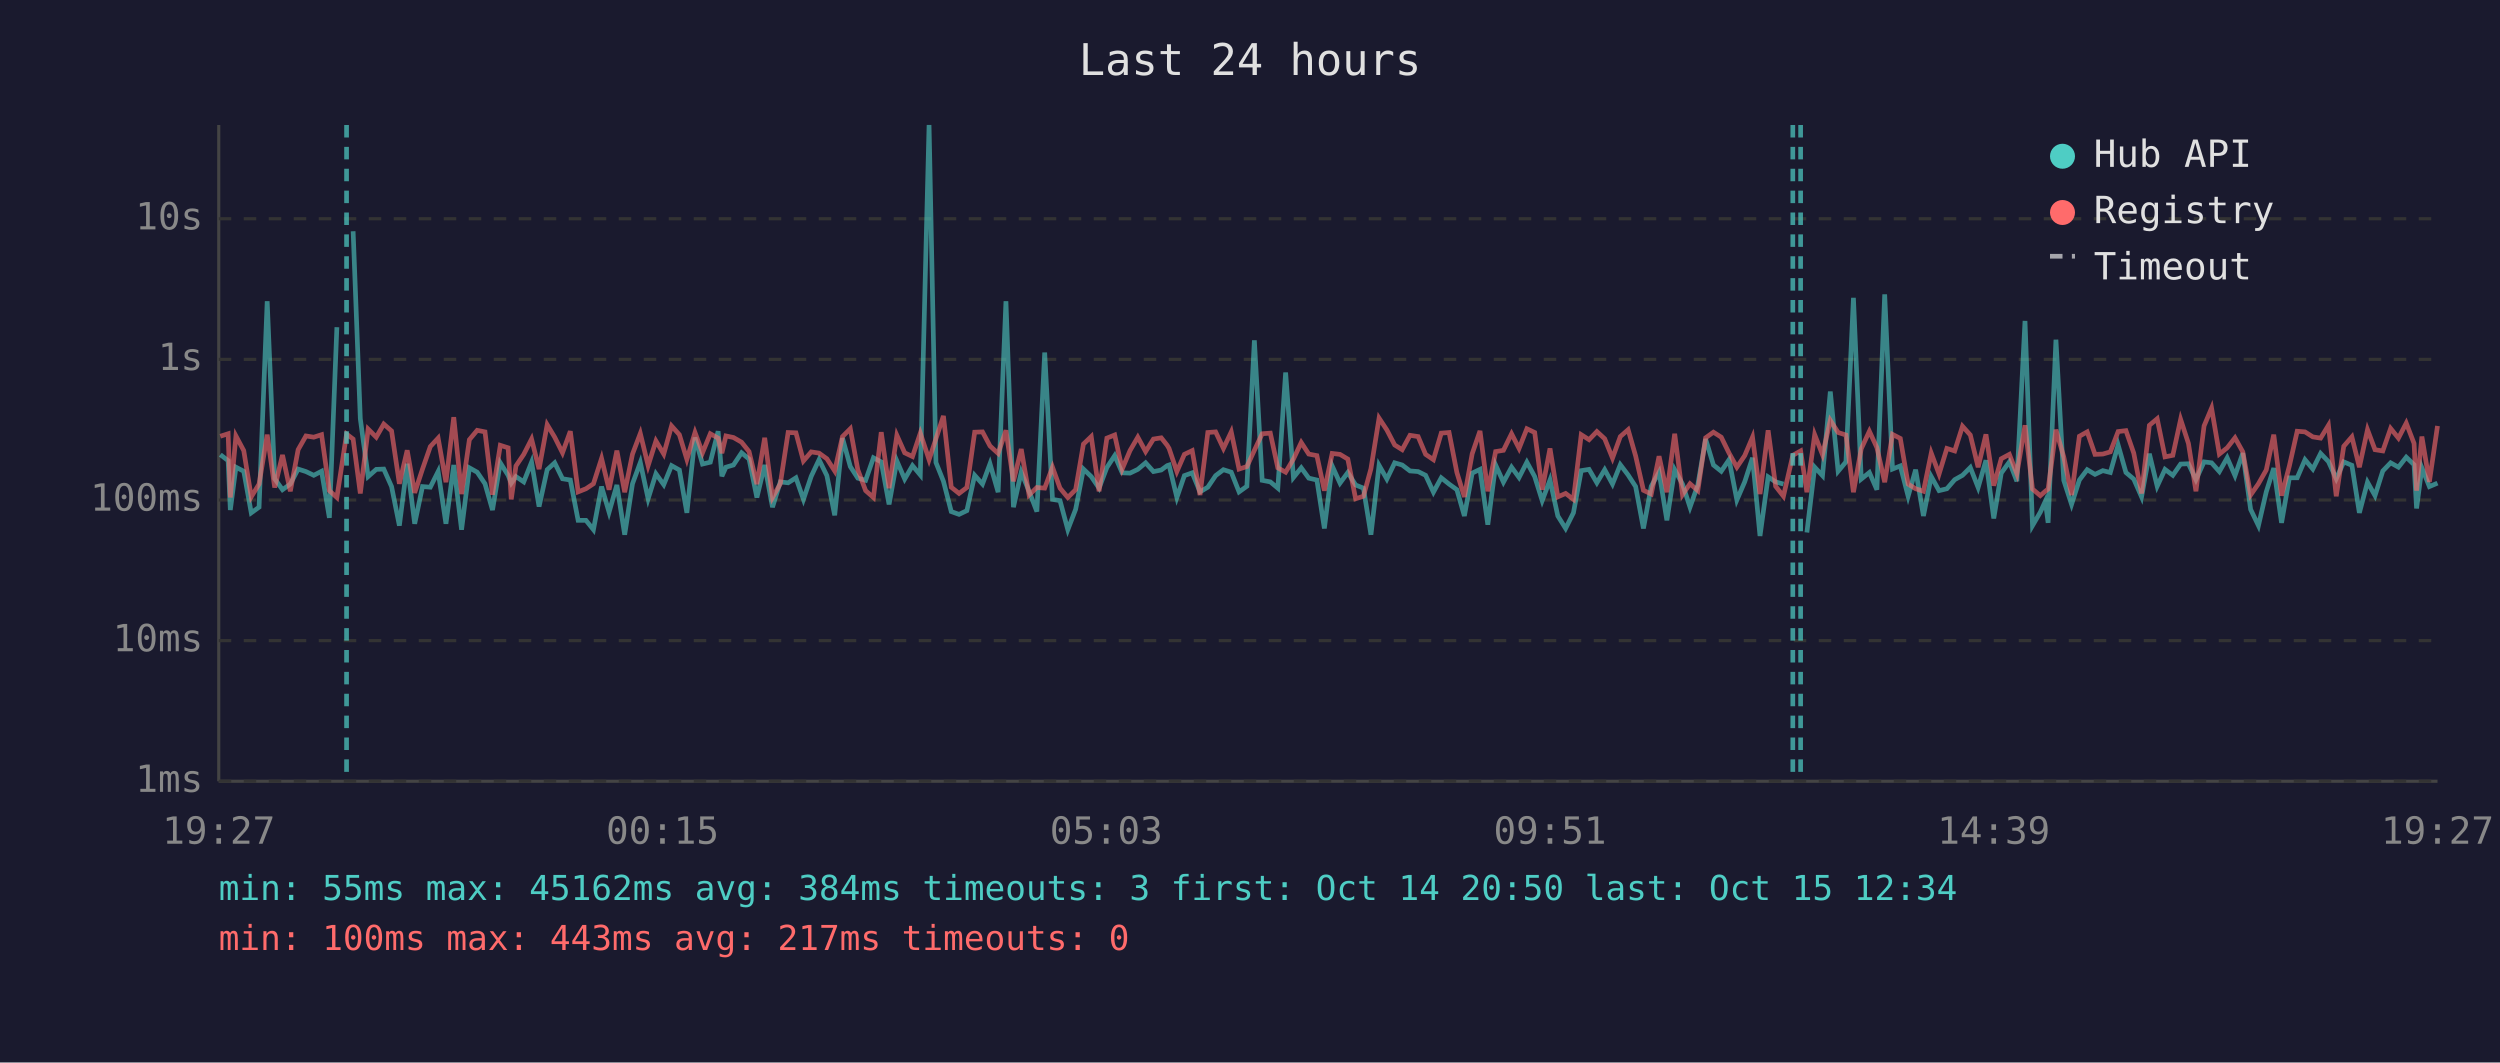
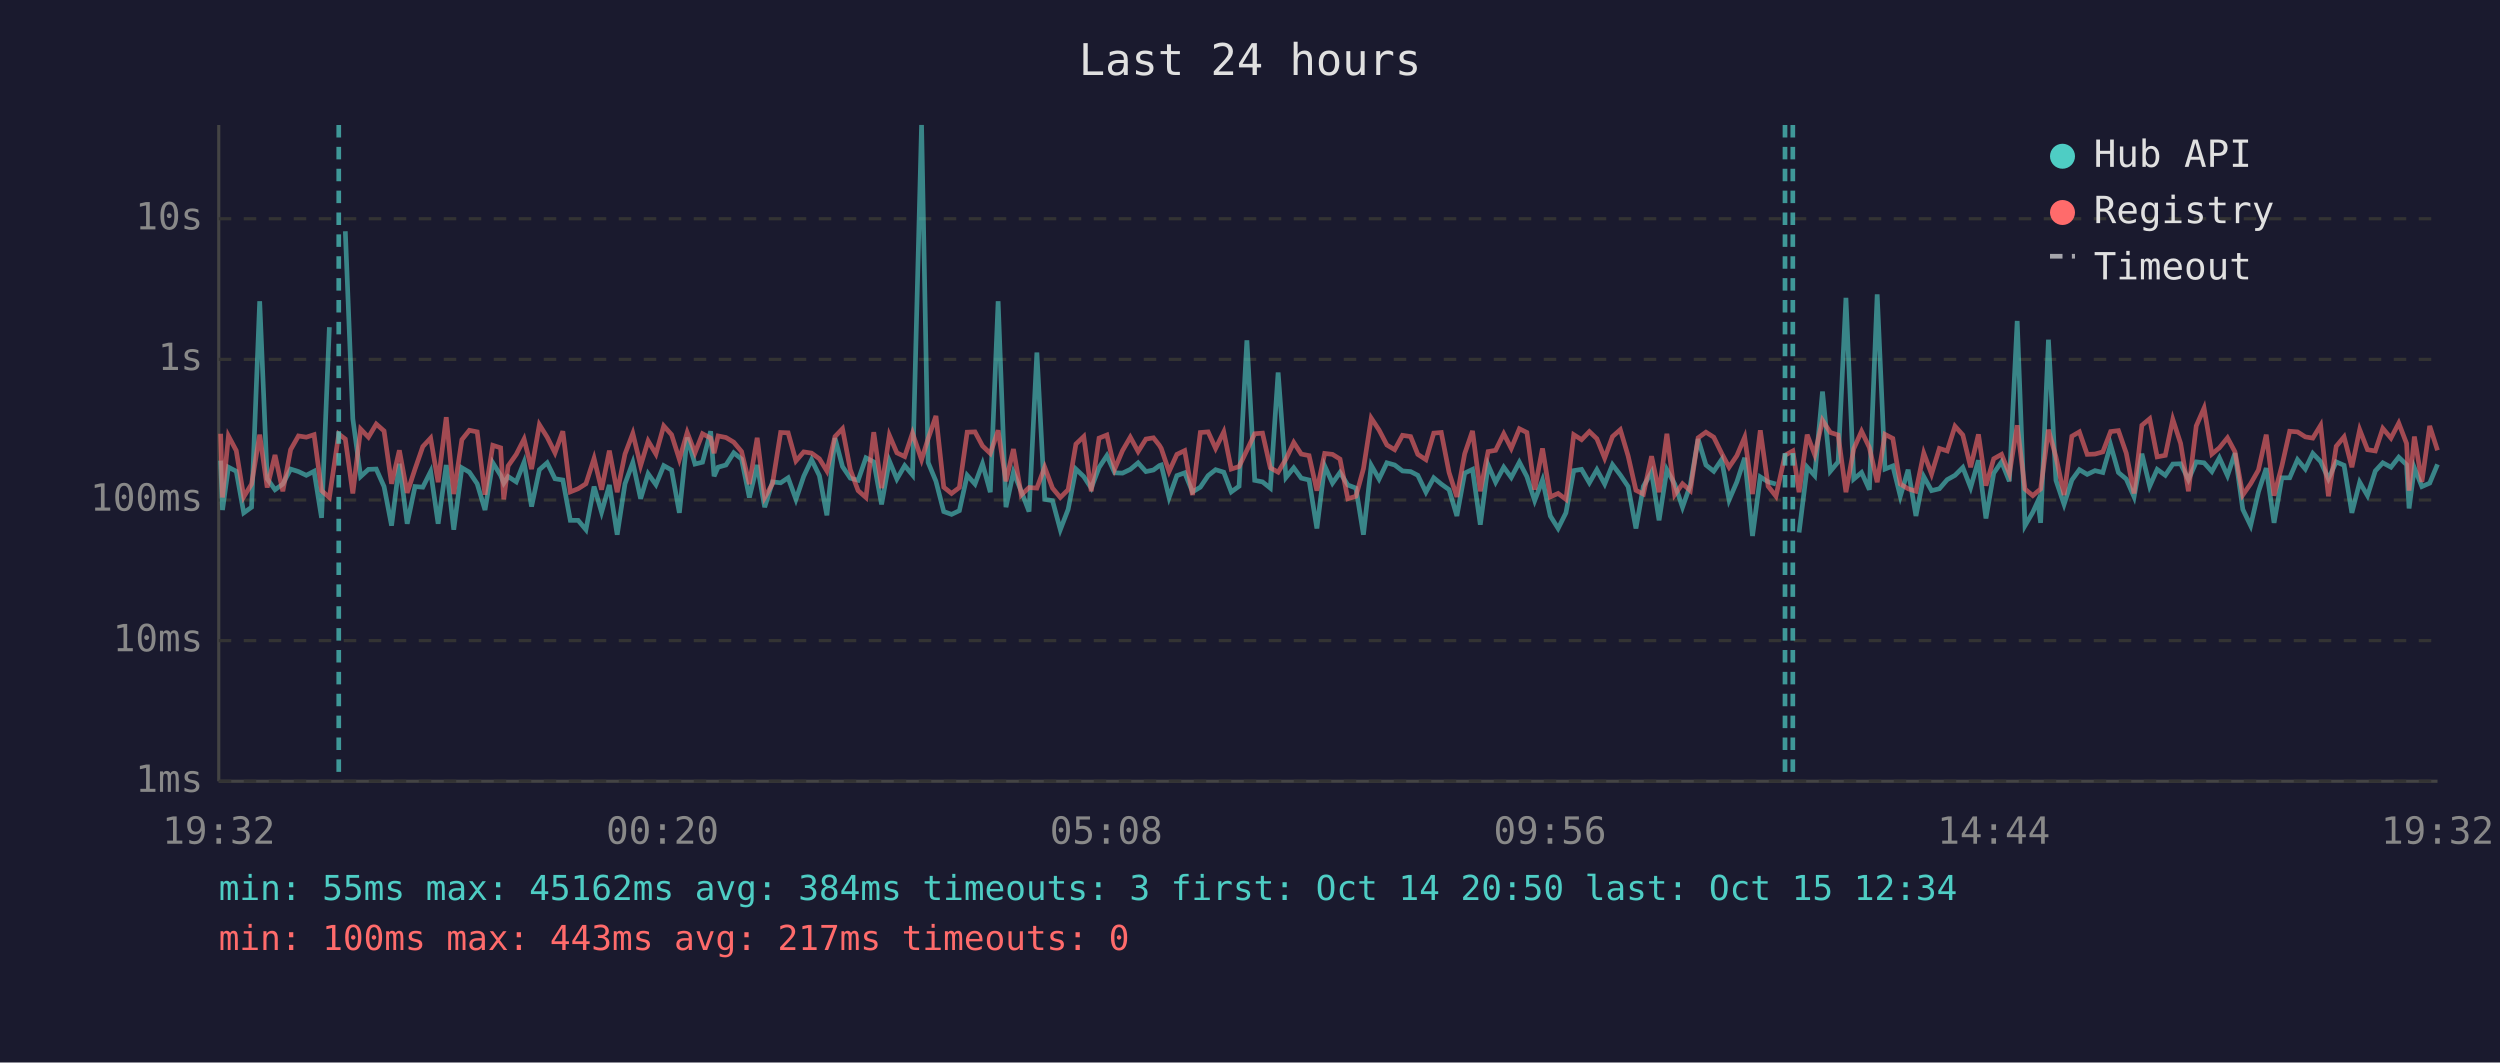
<svg xmlns="http://www.w3.org/2000/svg" viewBox="0 0 800 340" font-family="monospace" font-size="12">
  <rect width="800" height="340" fill="#1a1a2e" />
  <text x="400" y="24" fill="#e0e0e0" font-size="14" text-anchor="middle">Last 24 hours</text>
  <line x1="70" y1="40" x2="70" y2="250" stroke="#444" stroke-width="1" />
  <line x1="70" y1="250" x2="780" y2="250" stroke="#444" stroke-width="1" />
  <line x1="70" y1="250" x2="780" y2="250" stroke="#333" stroke-width="1" stroke-dasharray="4" />
  <text x="65" y="250" fill="#888" text-anchor="end" dominant-baseline="middle">1ms</text>
  <line x1="70" y1="205" x2="780" y2="205" stroke="#333" stroke-width="1" stroke-dasharray="4" />
  <text x="65" y="205" fill="#888" text-anchor="end" dominant-baseline="middle">10ms</text>
  <line x1="70" y1="160" x2="780" y2="160" stroke="#333" stroke-width="1" stroke-dasharray="4" />
  <text x="65" y="160" fill="#888" text-anchor="end" dominant-baseline="middle">100ms</text>
  <line x1="70" y1="115" x2="780" y2="115" stroke="#333" stroke-width="1" stroke-dasharray="4" />
  <text x="65" y="115" fill="#888" text-anchor="end" dominant-baseline="middle">1s</text>
  <line x1="70" y1="70" x2="780" y2="70" stroke="#333" stroke-width="1" stroke-dasharray="4" />
  <text x="65" y="70" fill="#888" text-anchor="end" dominant-baseline="middle">10s</text>
-   <text x="70" y="270" fill="#888" text-anchor="middle">19:27</text>
-   <text x="212" y="270" fill="#888" text-anchor="middle">00:15</text>
-   <text x="354" y="270" fill="#888" text-anchor="middle">05:03</text>
-   <text x="496" y="270" fill="#888" text-anchor="middle">09:51</text>
-   <text x="638" y="270" fill="#888" text-anchor="middle">14:39</text>
-   <text x="780" y="270" fill="#888" text-anchor="middle">19:27</text>
-   <polyline points="70.5,145.5 73.0,147.4 73.7,163.2 75.5,149.5 78.0,150.8 80.4,164.1 82.9,162.3 85.5,96.4 87.9,153.2 90.4,156.7 92.9,154.9 95.4,150.1 97.9,150.9 100.4,152.1 102.9,150.8 105.4,165.7 107.8,104.7" fill="none" stroke="#4ecdc4" stroke-width="1.5" opacity="0.6" />
-   <polyline points="113.0,74.0 115.3,134.0 117.8,152.5 120.4,150.2 122.8,150.1 125.3,155.7 127.8,168.2 130.3,148.4 132.7,167.6 135.2,155.7 137.7,155.9 140.2,150.9 142.7,167.6 145.2,148.8 147.7,169.5 150.2,149.7 152.7,151.1 155.2,154.8 157.6,163.2 160.1,148.1 162.6,152.1 163.6,154.6 165.1,152.5 167.6,154.2 170.1,147.9 172.5,162.1 175.1,150.3 177.5,148.1 180.0,153.2 182.5,153.6 185.0,166.5 187.5,166.5 189.9,169.5 192.5,155.7 194.9,163.9 197.4,155.2 199.9,171.1 202.4,154.8 204.9,148.0 207.4,159.6 209.9,151.6 212.4,155.1 214.9,149.0 217.4,150.4 219.8,164.1 222.4,140.0 224.8,148.5 227.3,147.9 229.8,138.0 231.0,152.4 232.3,149.5 234.7,148.8 237.3,144.9 239.7,146.9 242.2,159.2 244.7,148.8 247.2,162.3 249.7,154.2 252.2,154.5 254.7,152.9 257.1,159.8 259.6,152.4 262.1,147.1 264.6,152.2 267.1,164.9 269.6,140.2 272.1,149.3 274.5,153.0 277.0,153.7 279.5,146.5 282.0,147.8 284.5,161.4 287.0,147.5 289.5,153.3 292.0,149.0 294.5,152.0 297.3,40.0 299.5,148.0 301.9,154.0 304.4,163.7 306.9,164.6 309.4,163.4 311.9,152.1 314.4,154.9 316.8,148.4 319.4,157.5 321.9,96.4 324.3,162.3 326.8,151.1 329.3,157.2 331.8,163.7 334.3,112.8 336.8,159.8 339.2,160.2 341.7,169.5 344.2,163.0 346.7,150.1 349.2,152.5 351.7,156.2 354.2,149.6 356.7,145.8 359.1,151.3 361.6,151.4 364.1,150.2 366.6,148.1 369.1,150.9 371.6,150.4 373.5,149.0 374.1,148.8 376.6,159.2 379.0,152.2 381.5,151.3 384.0,157.4 386.5,155.9 389.0,152.2 391.5,150.3 394.0,151.1 396.5,157.4 399.0,155.6 401.4,108.9 403.9,153.7 406.5,154.2 408.9,156.2 411.4,119.2 413.9,152.8 416.4,149.7 418.8,153.0 421.4,153.6 423.8,169.1 426.3,149.1 428.8,154.6 431.3,151.2 433.8,155.2 436.3,156.2 438.7,171.1 441.3,148.9 443.8,153.3 446.3,148.1 448.7,148.8 451.2,150.7 453.8,150.9 456.2,152.1 458.7,157.5 461.2,152.9 463.7,154.9 466.2,156.7 468.6,165.1 471.1,151.4 473.6,150.2 476.1,167.9 478.6,148.8 481.1,154.3 483.7,149.5 486.1,152.8 488.6,147.9 491.1,152.5 493.5,160.2 496.0,153.6 498.5,165.1 501.0,169.1 503.5,164.1 506.0,150.6 508.5,150.2 511.0,154.5 513.5,150.3 516.0,154.9 518.5,148.7 521.0,152.0 523.4,155.7 525.9,169.1 528.4,155.6 530.9,151.1 533.4,166.5 535.9,150.3 538.4,154.9 540.8,162.3 543.3,155.2 545.8,140.5 548.3,148.8 550.8,150.8 553.3,147.1 555.8,160.0 558.3,154.2 560.8,146.5 563.2,171.5 565.8,152.6 568.2,154.2 570.7,154.9" fill="none" stroke="#4ecdc4" stroke-width="1.5" opacity="0.6" />
-   <polyline points="578.2,170.4 580.7,149.5 583.2,152.2 585.7,125.3 588.2,150.8 590.7,147.8 593.1,95.3 595.6,153.3 598.2,151.2 600.6,156.7 603.1,94.2 605.6,150.1 608.1,149.1 610.6,158.8 613.0,150.3 615.5,165.1 618.0,152.5 620.5,157.0 623.0,156.4 625.5,153.5 628.0,152.1 630.5,149.6 633.0,156.0 635.5,147.3 638.0,165.9 640.4,151.4 643.0,147.8 645.4,154.0 648.0,102.7 650.4,168.2 652.9,163.9 654.5,160.4 655.4,167.3 657.9,108.7 660.4,153.7 662.9,161.4 665.4,153.6 667.9,150.3 670.4,151.8 672.9,150.6 675.3,151.2 677.8,142.4 680.3,151.2 682.8,153.3 685.3,159.0 687.8,145.2 690.3,155.6 692.8,150.2 695.3,152.1 697.8,148.5 700.3,148.4 702.7,153.5 705.3,147.8 707.7,148.1 710.2,150.9 712.7,146.5 715.2,152.2 717.7,145.0 720.2,163.0 722.7,168.2 725.2,157.4 727.6,149.8 730.1,167.3 732.6,152.9 735.1,152.9 737.6,147.1 740.1,150.1 742.6,145.1 745.1,147.7 747.6,153.2 750.0,147.8 752.6,148.9 755.0,164.1 757.6,154.3 760.0,158.6 762.5,150.7 765.0,148.1 767.5,149.5 770.0,146.3 772.5,148.7 773.3,162.7 775.0,149.7 777.4,155.7 780.0,154.6" fill="none" stroke="#4ecdc4" stroke-width="1.5" opacity="0.6" />
-   <polyline points="70.5,139.6 73.0,138.8 73.7,159.2 75.5,139.5 78.0,144.2 80.4,159.0 82.9,154.9 85.5,139.1 87.9,156.0 90.4,145.6 92.9,157.2 95.4,143.9 97.9,139.5 100.4,139.9 102.9,139.1 105.4,157.0 107.8,159.2 110.9,138.9 113.0,140.5 115.3,157.9 117.8,137.3 120.4,139.9 122.8,135.7 125.3,137.9 127.8,154.8 130.3,144.1 132.7,157.7 135.2,150.1 137.7,142.9 140.2,140.2 142.7,154.3 145.2,133.5 147.7,158.1 150.2,140.7 152.7,137.7 155.2,138.2 157.6,158.3 160.1,142.5 162.6,143.3 163.6,159.8 165.1,149.1 167.6,145.4 170.1,140.5 172.5,150.1 175.1,135.9 177.5,139.9 180.0,144.9 182.5,138.0 185.0,157.4 187.5,156.4 189.9,154.8 192.5,146.7 194.9,156.7 197.4,144.2 199.9,157.5 202.4,145.3 204.9,138.7 207.4,149.0 209.9,141.1 212.4,145.3 214.9,136.3 217.4,139.1 219.8,147.0 222.4,138.4 224.8,144.9 227.3,138.8 229.8,140.2 231.0,145.0 232.3,139.5 234.7,140.0 237.3,141.5 239.7,144.5 242.2,154.9 244.7,140.1 247.2,159.2 249.7,154.8 252.2,138.4 254.7,138.5 257.1,147.5 259.6,144.6 262.1,145.0 264.6,146.8 267.1,150.7 269.6,139.7 272.1,137.2 274.5,150.3 277.0,157.0 279.5,159.2 282.0,138.3 284.5,156.2 287.0,139.3 289.5,144.9 292.0,146.1 294.5,138.6 297.3,147.1 299.5,140.4 301.9,133.1 304.4,155.9 306.9,157.9 309.4,156.0 311.9,138.3 314.4,138.2 316.8,142.7 319.4,145.1 321.9,137.7 324.3,154.0 326.8,143.7 329.3,158.4 331.8,156.0 334.3,156.2 336.8,149.5 339.2,156.2 341.7,159.2 344.2,156.7 346.7,142.1 349.2,139.7 351.7,157.2 354.2,140.2 356.7,139.2 359.1,150.1 361.6,144.2 364.1,139.9 366.6,144.5 369.1,140.5 371.6,140.1 373.5,142.5 374.1,143.5 376.6,150.9 379.0,145.4 381.5,144.2 384.0,158.4 386.5,138.4 389.0,138.2 391.5,143.5 394.0,138.2 396.5,150.1 399.0,149.3 401.4,144.1 403.9,138.8 406.5,138.6 408.9,149.7 411.4,151.1 413.9,146.9 416.4,141.6 418.8,145.3 421.4,145.8 423.8,157.0 426.3,145.1 428.8,145.4 431.3,146.9 433.8,159.6 436.3,158.8 438.7,150.0 441.3,133.8 443.8,137.6 446.3,142.4 448.7,143.9 451.2,139.3 453.8,139.7 456.2,145.4 458.7,147.1 461.2,138.6 463.7,138.4 466.2,151.2 468.6,159.0 471.1,145.2 473.6,137.9 476.1,157.2 478.6,144.5 481.1,144.1 483.7,138.8 486.1,143.5 488.6,137.2 491.1,138.4 493.5,156.7 496.0,143.5 498.5,159.0 501.0,157.9 503.5,159.8 506.0,139.1 508.5,140.7 511.0,138.1 513.5,140.4 516.0,146.6 518.5,139.7 521.0,137.5 523.4,145.9 525.9,156.9 528.4,158.1 530.9,146.0 533.4,157.5 535.9,138.8 538.4,158.3 540.8,154.8 543.3,157.0 545.8,140.1 548.3,138.3 550.8,139.9 553.3,145.0 555.8,149.5 558.3,145.8 560.8,139.9 563.2,158.1 565.8,137.7 568.2,155.6 570.7,158.8 573.7,145.7 576.2,144.3 578.2,157.5 580.7,139.1 583.2,145.5 585.7,134.5 588.2,138.4 590.7,139.2 593.1,157.5 595.6,143.6 598.2,138.0 600.6,143.2 603.1,154.3 605.6,139.0 608.1,140.3 610.6,154.9 613.0,156.4 615.5,157.2 618.0,145.0 620.5,151.7 623.0,143.5 625.5,144.3 628.0,136.4 630.5,139.2 633.0,149.5 635.5,139.0 638.0,155.4 640.4,146.8 643.0,145.4 645.4,151.6 648.0,136.1 650.4,156.5 652.9,158.6 654.5,157.2 655.4,156.5 657.9,137.5 660.4,146.2 662.9,158.4 665.4,139.6 667.9,138.2 670.4,145.4 672.9,145.3 675.3,144.6 677.8,138.1 680.3,137.8 682.8,145.0 685.3,157.9 687.8,136.1 690.3,134.0 692.8,146.2 695.3,145.7 697.8,134.2 700.3,141.9 702.7,157.2 705.3,136.3 707.7,130.6 710.2,145.3 712.7,143.3 715.2,140.1 717.7,144.6 720.2,158.4 722.7,154.8 725.2,150.4 727.6,139.1 730.1,158.6 732.6,149.1 735.1,138.0 737.6,138.2 740.1,139.8 742.6,140.2 745.1,136.1 747.6,158.8 750.0,142.8 752.6,139.8 755.0,149.5 757.6,137.5 760.0,143.9 762.5,144.3 765.0,137.1 767.5,140.2 770.0,135.4 772.5,141.9 773.3,157.0 775.0,139.7 777.4,154.2 780.0,136.3" fill="none" stroke="#ff6b6b" stroke-width="1.5" opacity="0.6" />
-   <line x1="110.9" y1="40" x2="110.9" y2="250" stroke="#4ecdc4" stroke-width="1.5" stroke-dasharray="4,3" opacity="0.7" />
+   <text x="70" y="270" fill="#888" text-anchor="middle">19:32</text>
+   <text x="212" y="270" fill="#888" text-anchor="middle">00:20</text>
+   <text x="354" y="270" fill="#888" text-anchor="middle">05:08</text>
+   <text x="496" y="270" fill="#888" text-anchor="middle">09:56</text>
+   <text x="638" y="270" fill="#888" text-anchor="middle">14:44</text>
+   <text x="780" y="270" fill="#888" text-anchor="middle">19:32</text>
+   <polyline points="70.6,147.4 71.2,163.2 73.1,149.5 75.6,150.8 78.0,164.1 80.5,162.3 83.1,96.4 85.5,153.2 88.0,156.7 90.5,154.9 93.0,150.1 95.5,150.9 98.0,152.1 100.5,150.8 102.9,165.7 105.4,104.7" fill="none" stroke="#4ecdc4" stroke-width="1.5" opacity="0.6" />
+   <polyline points="110.5,74.0 112.9,134.0 115.4,152.5 117.9,150.2 120.4,150.1 122.9,155.7 125.3,168.2 127.8,148.4 130.3,167.6 132.8,155.7 135.3,155.9 137.8,150.9 140.2,167.6 142.8,148.8 145.2,169.5 147.8,149.7 150.2,151.1 152.7,154.8 155.2,163.2 157.7,148.1 160.2,152.1 161.2,154.6 162.6,152.5 165.2,154.2 167.7,147.9 170.1,162.1 172.6,150.3 175.1,148.1 177.6,153.2 180.1,153.6 182.5,166.5 185.0,166.5 187.5,169.5 190.1,155.7 192.5,163.9 195.0,155.2 197.5,171.1 200.0,154.8 202.5,148.0 205.0,159.6 207.4,151.6 209.9,155.1 212.4,149.0 214.9,150.4 217.4,164.1 219.9,140.0 222.4,148.5 224.8,147.9 227.4,138.0 228.5,152.4 229.8,149.5 232.3,148.8 234.8,144.9 237.3,146.9 239.8,159.2 242.3,148.8 244.7,162.3 247.2,154.2 249.8,154.5 252.2,152.9 254.7,159.8 257.2,152.4 259.7,147.1 262.2,152.2 264.6,164.9 267.2,140.2 269.6,149.3 272.1,153.0 274.6,153.7 277.1,146.5 279.6,147.8 282.1,161.4 284.6,147.5 287.0,153.3 289.5,149.0 292.0,152.0 294.9,40.0 297.0,148.0 299.5,154.0 302.0,163.7 304.5,164.6 307.0,163.4 309.5,152.1 312.0,154.9 314.4,148.4 316.9,157.5 319.4,96.4 321.9,162.3 324.3,151.1 326.8,157.2 329.3,163.7 331.8,112.8 334.3,159.8 336.8,160.2 339.3,169.5 341.8,163.0 344.3,150.1 346.8,152.5 349.2,156.2 351.7,149.6 354.2,145.8 356.7,151.3 359.2,151.4 361.7,150.2 364.2,148.1 366.7,150.9 369.1,150.4 371.0,149.0 371.6,148.8 374.1,159.2 376.6,152.2 379.1,151.3 381.6,157.4 384.1,155.9 386.6,152.2 389.0,150.3 391.6,151.1 394.0,157.4 396.5,155.6 399.0,108.9 401.5,153.7 404.0,154.2 406.5,156.2 409.0,119.2 411.5,152.8 414.0,149.7 416.4,153.0 418.9,153.6 421.4,169.1 423.9,149.1 426.4,154.6 428.8,151.2 431.3,155.2 433.9,156.2 436.3,171.1 438.8,148.9 441.3,153.3 443.8,148.1 446.3,148.8 448.8,150.7 451.4,150.9 453.7,152.1 456.3,157.5 458.8,152.9 461.2,154.9 463.7,156.7 466.2,165.1 468.7,151.4 471.2,150.2 473.7,167.9 476.2,148.8 478.6,154.3 481.2,149.5 483.6,152.8 486.2,147.9 488.6,152.5 491.1,160.2 493.6,153.6 496.1,165.1 498.6,169.1 501.1,164.1 503.6,150.6 506.1,150.2 508.6,154.5 511.0,150.3 513.5,154.9 516.0,148.7 518.5,152.0 521.0,155.7 523.5,169.1 525.9,155.6 528.5,151.1 530.9,166.5 533.4,150.3 535.9,154.9 538.4,162.3 540.9,155.2 543.4,140.5 545.9,148.8 548.4,150.8 550.9,147.1 553.3,160.0 555.8,154.2 558.3,146.5 560.8,171.5 563.3,152.6 565.8,154.2 568.3,154.9" fill="none" stroke="#4ecdc4" stroke-width="1.5" opacity="0.6" />
+   <polyline points="575.7,170.4 578.3,149.5 580.7,152.2 583.2,125.3 585.7,150.8 588.2,147.8 590.7,95.3 593.2,153.3 595.7,151.2 598.2,156.7 600.7,94.2 603.2,150.1 605.7,149.1 608.1,158.8 610.6,150.3 613.1,165.1 615.6,152.5 618.1,157.0 620.6,156.4 623.1,153.5 625.6,152.1 628.1,149.6 630.6,156.0 633.1,147.3 635.5,165.9 638.0,151.4 640.5,147.8 643.0,154.0 645.5,102.7 648.0,168.2 650.5,163.9 652.1,160.4 653.0,167.3 655.5,108.7 657.9,153.7 660.5,161.4 663.0,153.6 665.4,150.3 667.9,151.8 670.4,150.6 672.9,151.2 675.4,142.4 677.9,151.2 680.4,153.3 682.9,159.0 685.4,145.2 687.9,155.6 690.3,150.2 692.9,152.1 695.3,148.5 697.8,148.4 700.3,153.5 702.8,147.8 705.3,148.1 707.8,150.9 710.2,146.5 712.8,152.2 715.2,145.0 717.7,163.0 720.2,168.2 722.7,157.4 725.2,149.8 727.7,167.3 730.2,152.9 732.7,152.9 735.2,147.1 737.7,150.1 740.1,145.1 742.6,147.7 745.1,153.2 747.6,147.8 750.1,148.9 752.6,164.1 755.1,154.3 757.6,158.6 760.1,150.7 762.5,148.1 765.1,149.5 767.6,146.3 770.1,148.7 770.9,162.7 772.6,149.7 775.0,155.7 777.5,154.6 780.0,148.6" fill="none" stroke="#4ecdc4" stroke-width="1.5" opacity="0.6" />
+   <polyline points="70.6,138.8 71.2,159.2 73.1,139.5 75.6,144.2 78.0,159.0 80.5,154.9 83.1,139.1 85.5,156.0 88.0,145.6 90.5,157.2 93.0,143.9 95.5,139.5 98.0,139.9 100.5,139.1 102.9,157.0 105.4,159.2 108.4,138.9 110.5,140.5 112.9,157.9 115.4,137.3 117.9,139.9 120.4,135.7 122.9,137.9 125.3,154.8 127.8,144.1 130.3,157.7 132.8,150.1 135.3,142.9 137.8,140.2 140.2,154.3 142.8,133.5 145.2,158.1 147.8,140.7 150.2,137.7 152.7,138.2 155.2,158.3 157.7,142.5 160.2,143.3 161.2,159.8 162.6,149.1 165.2,145.4 167.7,140.5 170.1,150.1 172.6,135.9 175.1,139.9 177.6,144.9 180.1,138.0 182.5,157.4 185.0,156.4 187.5,154.8 190.1,146.7 192.5,156.7 195.0,144.2 197.5,157.5 200.0,145.3 202.5,138.7 205.0,149.0 207.4,141.1 209.9,145.3 212.4,136.3 214.9,139.1 217.4,147.0 219.9,138.4 222.4,144.9 224.8,138.8 227.4,140.2 228.5,145.0 229.8,139.5 232.3,140.0 234.8,141.5 237.3,144.5 239.8,154.9 242.3,140.1 244.7,159.2 247.2,154.8 249.8,138.4 252.2,138.5 254.7,147.5 257.2,144.6 259.7,145.0 262.2,146.8 264.6,150.7 267.2,139.7 269.6,137.2 272.1,150.3 274.6,157.0 277.1,159.2 279.6,138.3 282.1,156.2 284.6,139.3 287.0,144.9 289.5,146.1 292.0,138.6 294.9,147.1 297.0,140.4 299.5,133.1 302.0,155.9 304.5,157.9 307.0,156.0 309.5,138.3 312.0,138.2 314.4,142.7 316.9,145.1 319.4,137.7 321.9,154.0 324.3,143.7 326.8,158.4 329.3,156.0 331.8,156.2 334.3,149.5 336.8,156.2 339.3,159.2 341.8,156.7 344.3,142.1 346.8,139.7 349.2,157.2 351.7,140.2 354.2,139.2 356.7,150.1 359.2,144.2 361.7,139.9 364.2,144.5 366.7,140.5 369.1,140.1 371.0,142.5 371.6,143.5 374.1,150.9 376.6,145.4 379.1,144.2 381.6,158.4 384.1,138.4 386.6,138.2 389.0,143.5 391.6,138.2 394.0,150.1 396.5,149.3 399.0,144.1 401.5,138.8 404.0,138.6 406.5,149.7 409.0,151.1 411.5,146.9 414.0,141.6 416.4,145.3 418.9,145.8 421.4,157.0 423.9,145.1 426.4,145.4 428.8,146.9 431.3,159.6 433.9,158.8 436.3,150.0 438.8,133.8 441.3,137.6 443.8,142.4 446.3,143.9 448.8,139.3 451.4,139.7 453.7,145.4 456.3,147.1 458.8,138.6 461.2,138.4 463.7,151.2 466.2,159.0 468.7,145.2 471.2,137.9 473.7,157.2 476.2,144.5 478.6,144.1 481.2,138.8 483.6,143.5 486.2,137.2 488.6,138.4 491.1,156.7 493.6,143.5 496.1,159.0 498.6,157.9 501.1,159.8 503.6,139.1 506.1,140.7 508.6,138.1 511.0,140.4 513.5,146.6 516.0,139.7 518.5,137.5 521.0,145.9 523.5,156.9 525.9,158.1 528.5,146.0 530.9,157.5 533.4,138.8 535.9,158.3 538.4,154.8 540.9,157.0 543.4,140.1 545.9,138.3 548.4,139.9 550.9,145.0 553.3,149.5 555.8,145.8 558.3,139.9 560.8,158.1 563.3,137.7 565.8,155.6 568.3,158.8 571.2,145.7 573.7,144.3 575.7,157.5 578.3,139.1 580.7,145.5 583.2,134.5 585.7,138.4 588.2,139.2 590.7,157.5 593.2,143.6 595.7,138.0 598.2,143.2 600.7,154.3 603.2,139.0 605.7,140.3 608.1,154.9 610.6,156.4 613.1,157.2 615.6,145.0 618.1,151.7 620.6,143.5 623.1,144.3 625.6,136.4 628.1,139.2 630.6,149.5 633.1,139.0 635.5,155.4 638.0,146.8 640.5,145.4 643.0,151.6 645.5,136.1 648.0,156.5 650.5,158.6 652.1,157.2 653.0,156.5 655.5,137.5 657.9,146.2 660.5,158.4 663.0,139.6 665.4,138.2 667.9,145.4 670.4,145.3 672.9,144.6 675.4,138.1 677.9,137.8 680.4,145.0 682.9,157.9 685.4,136.1 687.9,134.0 690.3,146.2 692.9,145.7 695.3,134.2 697.8,141.9 700.3,157.2 702.8,136.3 705.3,130.6 707.8,145.3 710.2,143.3 712.8,140.1 715.2,144.6 717.7,158.4 720.2,154.8 722.7,150.4 725.2,139.1 727.7,158.6 730.2,149.1 732.7,138.0 735.2,138.2 737.7,139.8 740.1,140.2 742.6,136.1 745.1,158.8 747.6,142.8 750.1,139.8 752.6,149.5 755.1,137.5 757.6,143.9 760.1,144.3 762.5,137.1 765.1,140.2 767.6,135.4 770.1,141.9 770.9,157.0 772.6,139.7 775.0,154.2 777.5,136.3 780.0,144.1" fill="none" stroke="#ff6b6b" stroke-width="1.5" opacity="0.6" />
+   <line x1="108.4" y1="40" x2="108.4" y2="250" stroke="#4ecdc4" stroke-width="1.5" stroke-dasharray="4,3" opacity="0.7" />
+   <line x1="571.2" y1="40" x2="571.2" y2="250" stroke="#4ecdc4" stroke-width="1.5" stroke-dasharray="4,3" opacity="0.7" />
  <line x1="573.7" y1="40" x2="573.7" y2="250" stroke="#4ecdc4" stroke-width="1.5" stroke-dasharray="4,3" opacity="0.7" />
-   <line x1="576.2" y1="40" x2="576.2" y2="250" stroke="#4ecdc4" stroke-width="1.5" stroke-dasharray="4,3" opacity="0.7" />
  <circle cx="660" cy="50" r="4" fill="#4ecdc4" />
  <text x="670" y="50" fill="#e0e0e0" dominant-baseline="middle">Hub API</text>
  <circle cx="660" cy="68" r="4" fill="#ff6b6b" />
  <text x="670" y="68" fill="#e0e0e0" dominant-baseline="middle">Registry</text>
  <line x1="656" y1="82" x2="664" y2="82" stroke="#e0e0e0" stroke-width="1.5" stroke-dasharray="4,3" opacity="0.7" />
  <text x="670" y="86" fill="#e0e0e0" dominant-baseline="middle">Timeout</text>
  <text x="70" y="288" fill="#4ecdc4" font-size="11">min: 55ms  max: 45162ms  avg: 384ms  timeouts: 3  first: Oct 14 20:50  last: Oct 15 12:34</text>
  <text x="70" y="304" fill="#ff6b6b" font-size="11">min: 100ms  max: 443ms  avg: 217ms  timeouts: 0</text>
</svg>
